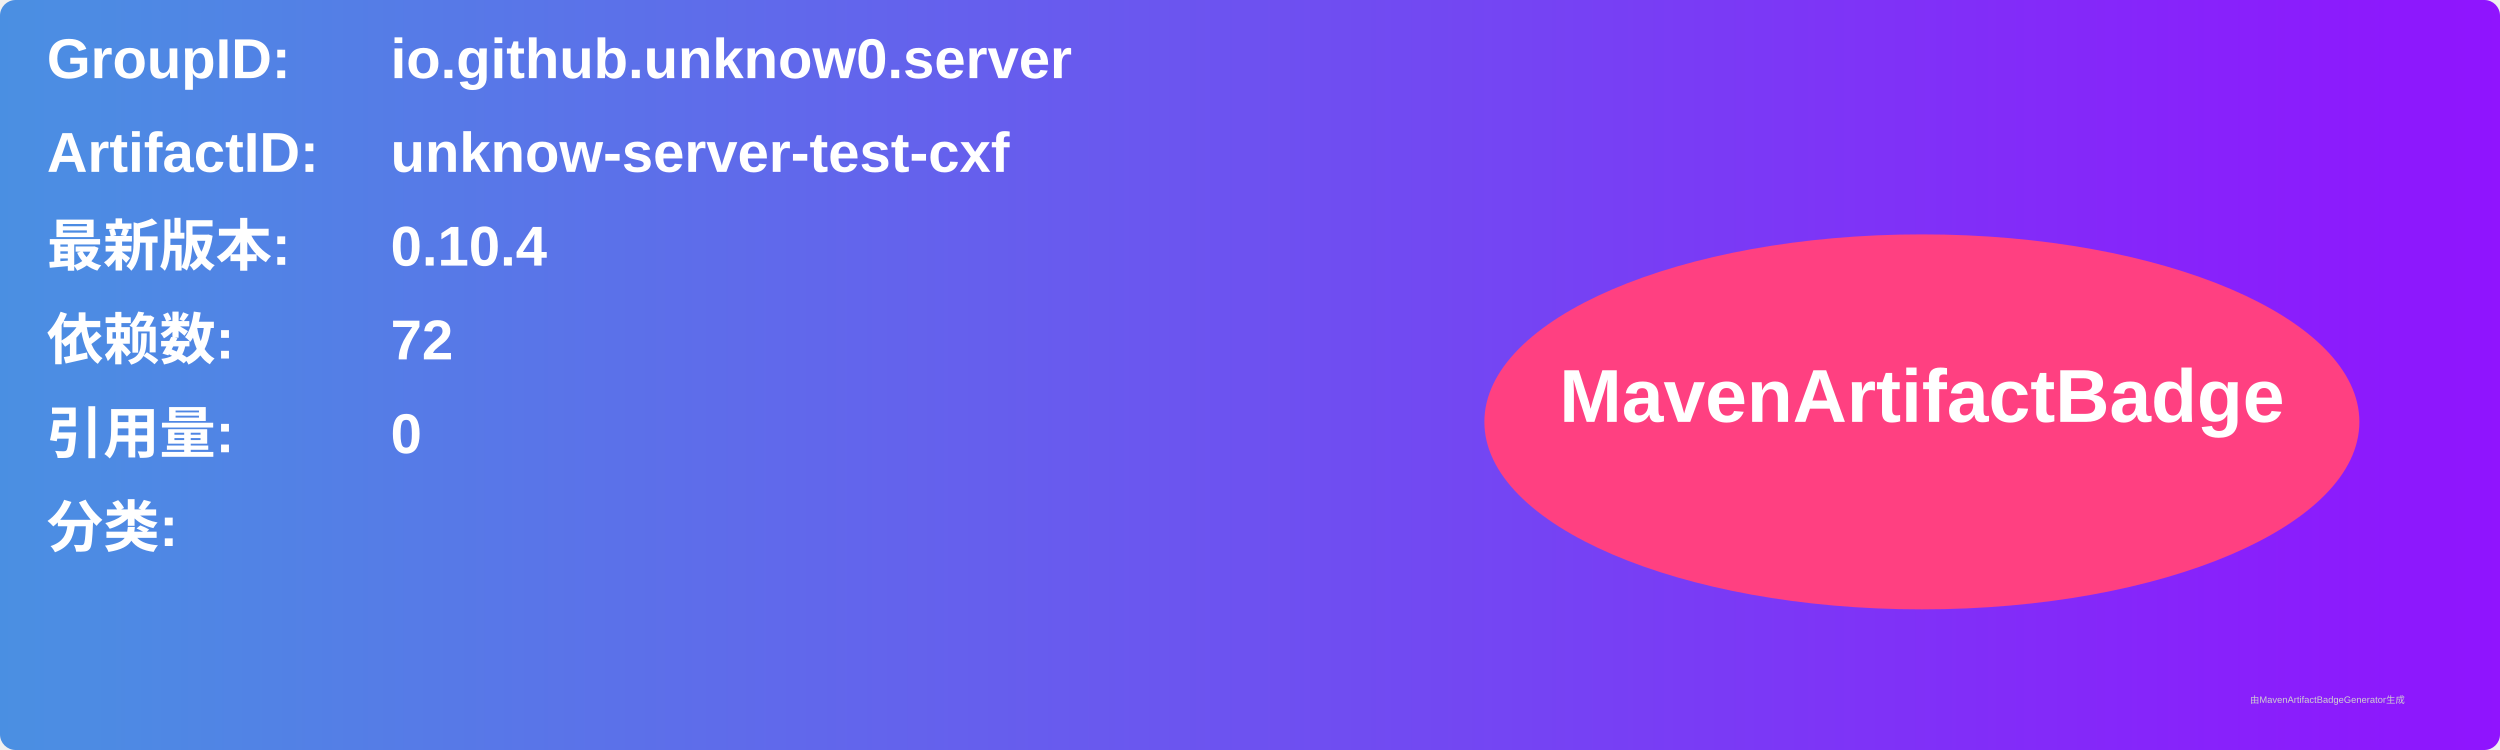
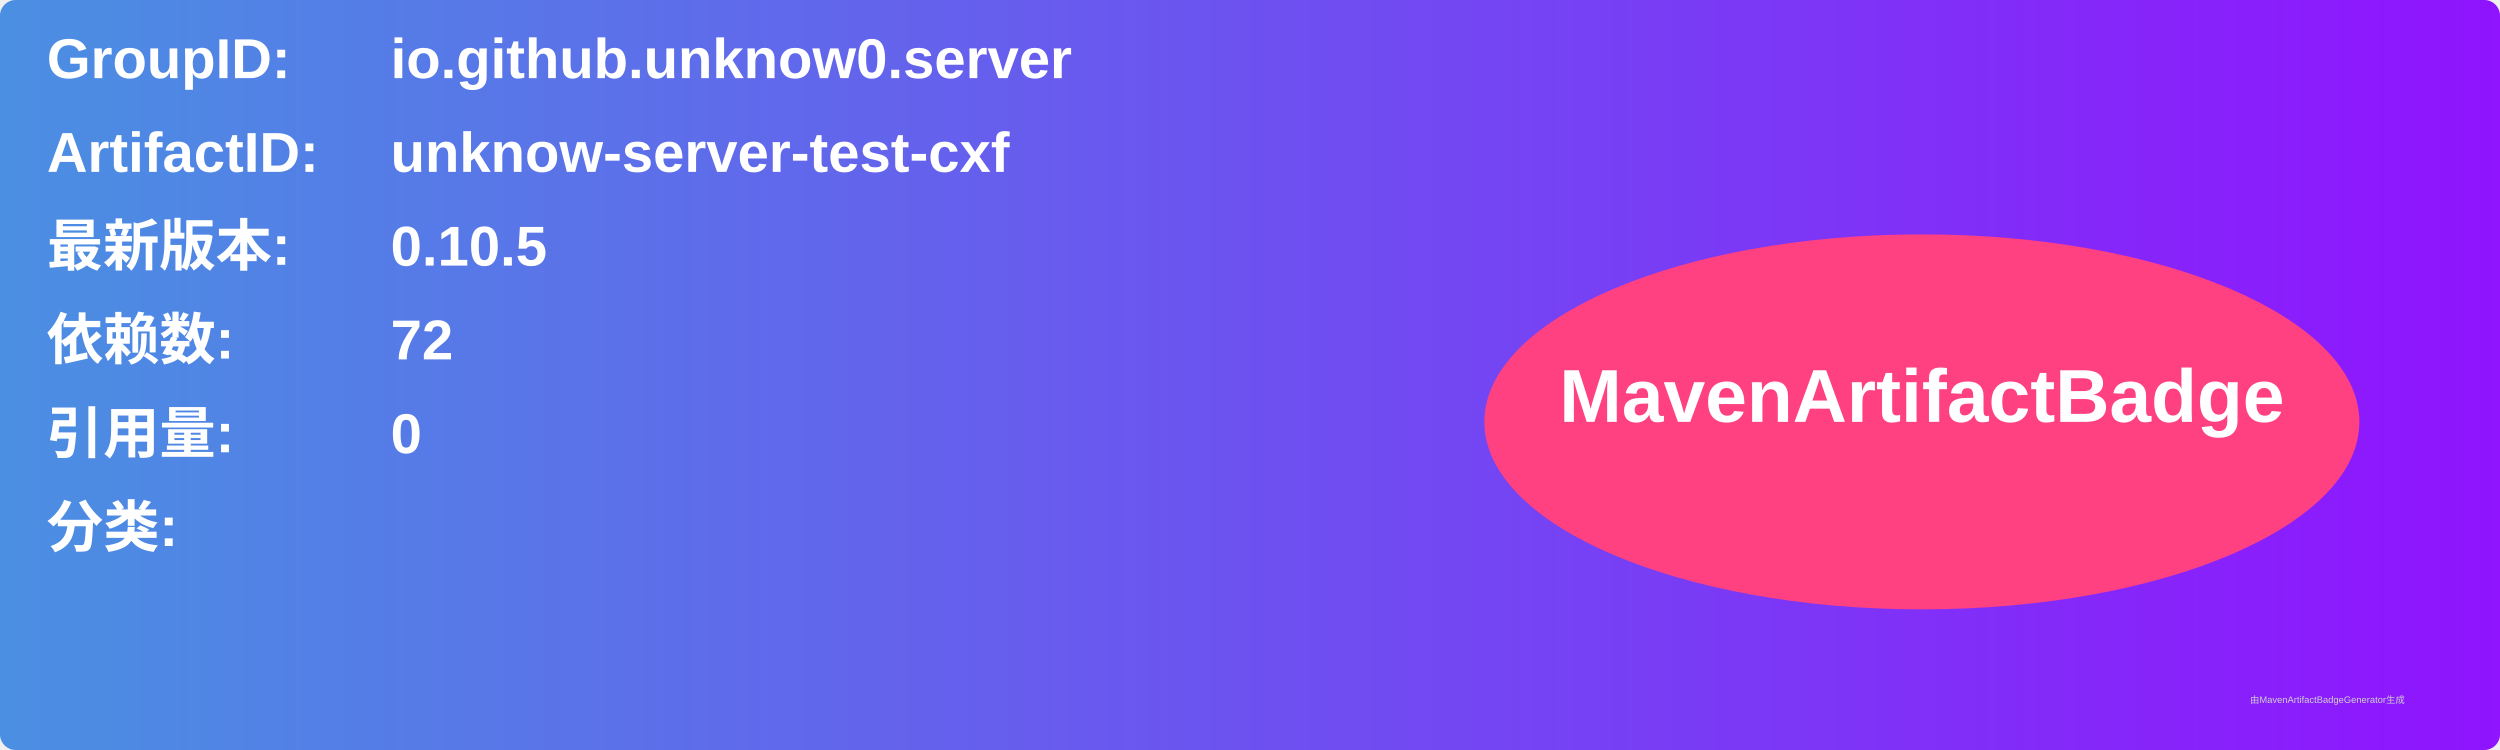
<svg xmlns="http://www.w3.org/2000/svg" width="800" height="240" viewBox="0 0 800 240">
  <linearGradient id="grad" x1="0%" y1="0%" x2="100%" y2="0%">
    <stop offset="0%" stop-color="#4a90e2" />
    <stop offset="100%" stop-color="#9013fe" />
  </linearGradient>
  <rect width="100%" height="100%" rx="5" ry="5" fill="url(#grad)" />
  <g transform="translate(15, 15)">
    <text x="0" y="10" font-family="Arial" font-size="18" fill="white" font-weight="bold" width="260">GroupID:</text>
    <text x="110" y="10" font-family="Arial" font-size="18" fill="white" font-weight="bold" width="460">io.github.unknow0.server</text>
    <text x="0" y="40" font-family="Arial" font-size="18" fill="white" font-weight="bold" width="260">ArtifactID:</text>
    <text x="110" y="40" font-family="Arial" font-size="18" fill="white" font-weight="bold" width="460">unknow-server-test-cxf</text>
    <text x="0" y="70" font-family="Arial" font-size="18" fill="white" font-weight="bold">最新版本:</text>
    <text x="110" y="70" font-family="Arial" font-size="18" fill="white" font-weight="bold">
-       <tspan font-weight="bold">0.10.4</tspan>
+       <tspan font-weight="bold">0.10.5</tspan>
    </text>
    <text x="0" y="100" font-family="Arial" font-size="18" fill="white" font-weight="bold">依赖数: </text>
    <text x="110" y="100" font-family="Arial" font-size="18" fill="white">
      <tspan font-weight="bold">72</tspan>
    </text>
    <text x="0" y="130" font-family="Arial" font-size="18" fill="white" font-weight="bold">引用量: </text>
    <text x="110" y="130" font-family="Arial" font-size="18" fill="white">
      <tspan font-weight="bold">0</tspan>
    </text>
    <text x="0" y="160" font-family="Arial" font-size="18" fill="white" font-weight="bold">分类:</text>
    <text x="10" y="190" font-family="Arial" font-size="10" fill="white">
      <tspan font-weight="bold" />
    </text>
    <ellipse cx="600" cy="120" rx="140" ry="60" fill="#ff4081" />
    <text x="600" y="120" text-anchor="middle" font-family="Arial" font-size="24" fill="white" font-weight="bold">MavenArtifactBadge</text>
  </g>
  <text x="720" y="225" font-family="Arial" font-size="3" fill="#d0d0d0">由MavenArtifactBadgeGenerator生成</text>
</svg>
